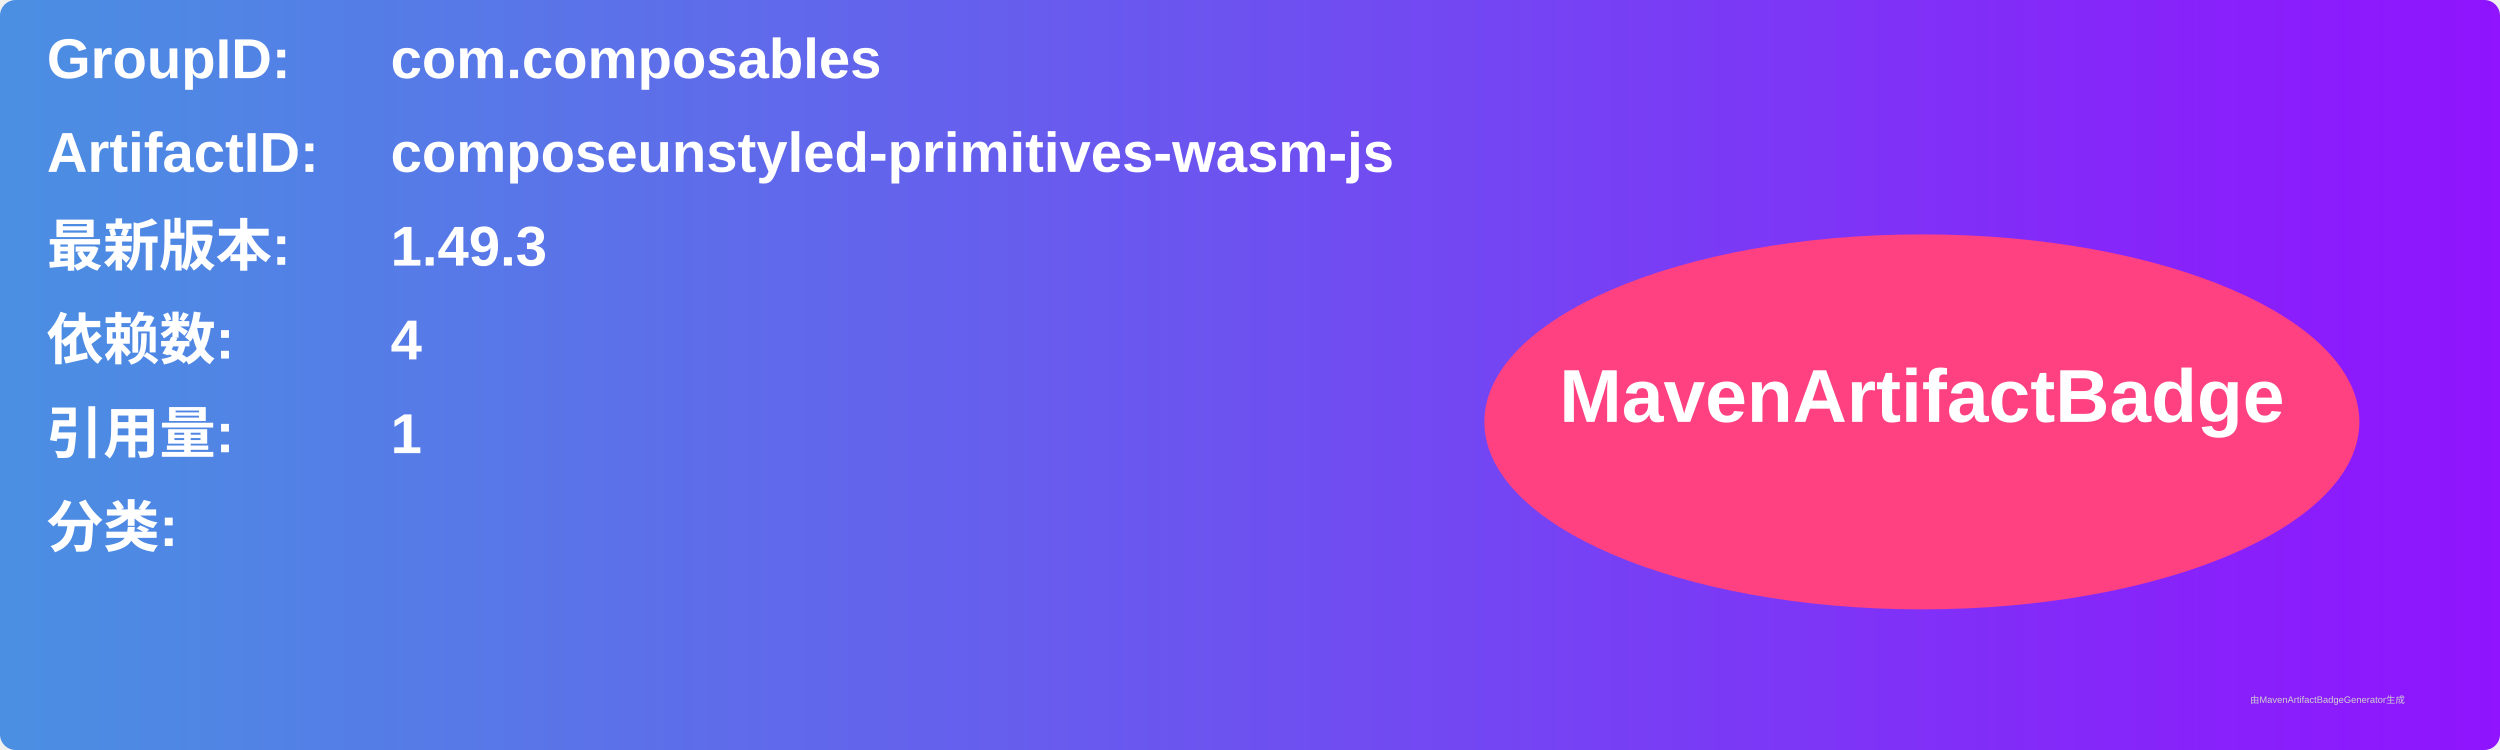
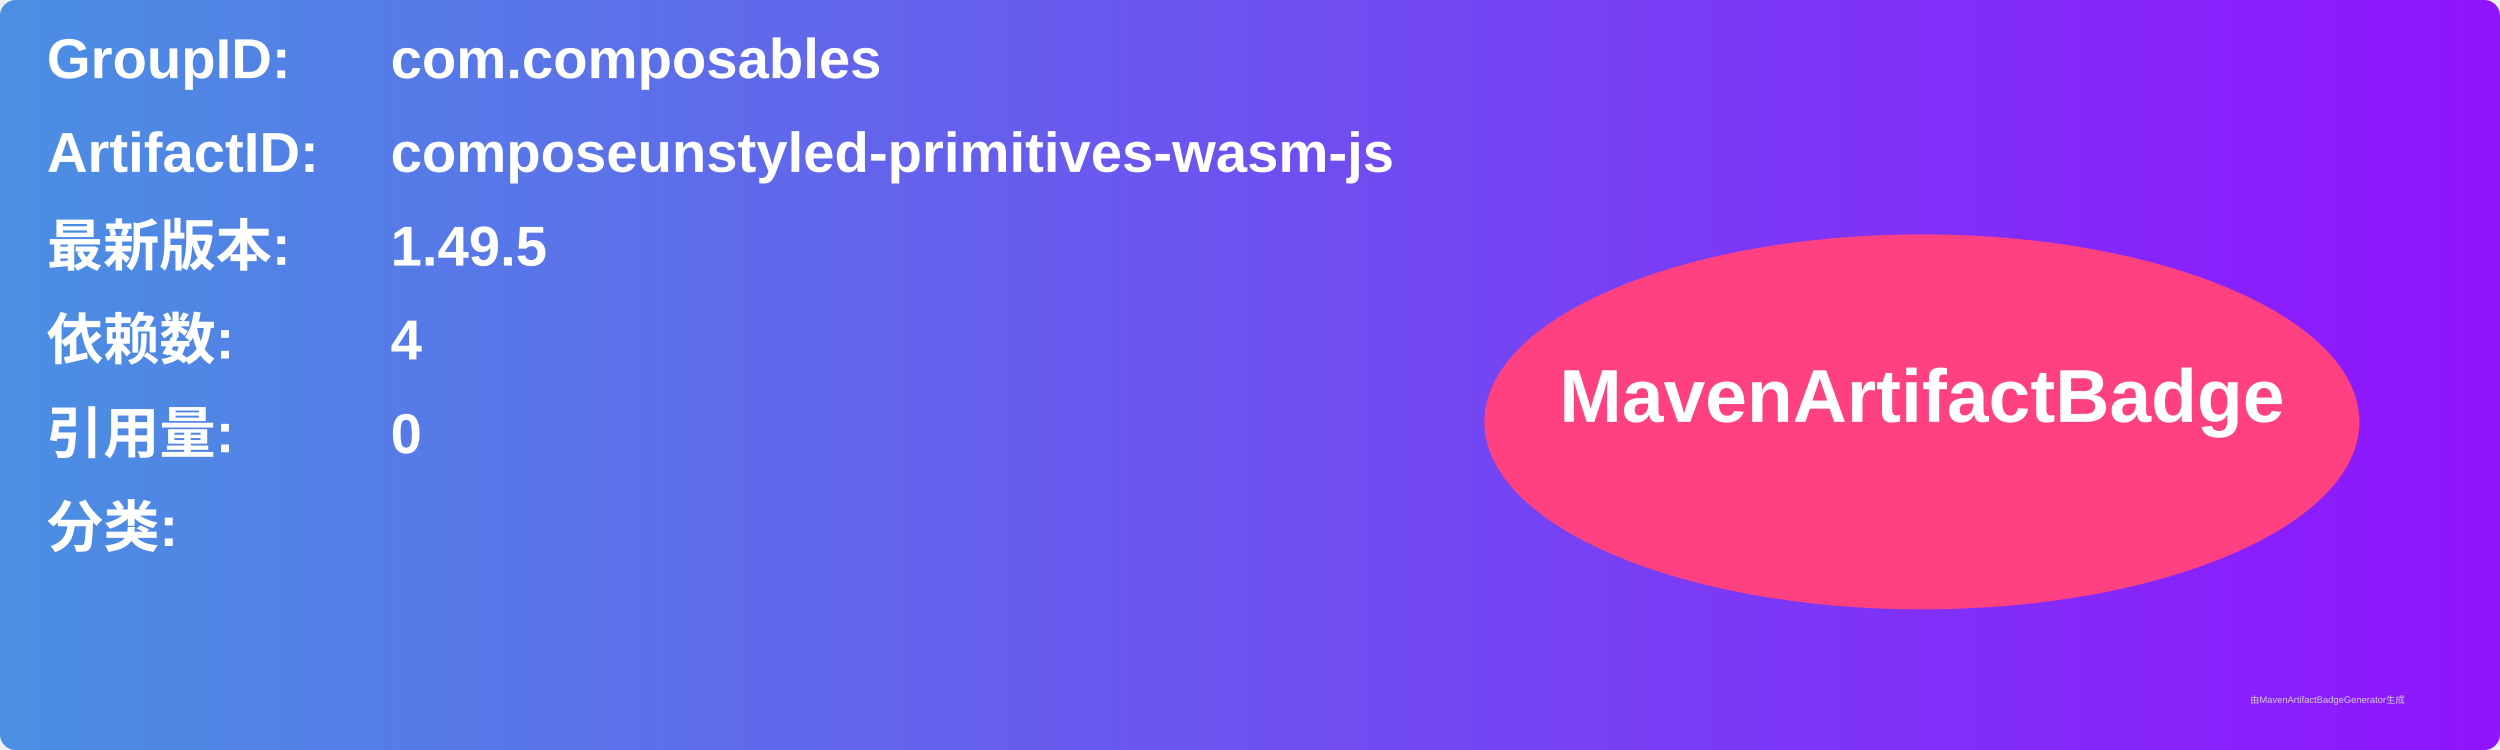
<svg xmlns="http://www.w3.org/2000/svg" width="800" height="240" viewBox="0 0 800 240">
  <linearGradient id="grad" x1="0%" y1="0%" x2="100%" y2="0%">
    <stop offset="0%" stop-color="#4a90e2" />
    <stop offset="100%" stop-color="#9013fe" />
  </linearGradient>
  <rect width="100%" height="100%" rx="5" ry="5" fill="url(#grad)" />
  <g transform="translate(15, 15)">
    <text x="0" y="10" font-family="Arial" font-size="18" fill="white" font-weight="bold" width="260">GroupID:</text>
    <text x="110" y="10" font-family="Arial" font-size="18" fill="white" font-weight="bold" width="460">com.composables</text>
    <text x="0" y="40" font-family="Arial" font-size="18" fill="white" font-weight="bold" width="260">ArtifactID:</text>
    <text x="110" y="40" font-family="Arial" font-size="18" fill="white" font-weight="bold" width="460">composeunstyled-primitives-wasm-js</text>
    <text x="0" y="70" font-family="Arial" font-size="18" fill="white" font-weight="bold">最新版本:</text>
    <text x="110" y="70" font-family="Arial" font-size="18" fill="white" font-weight="bold">
-       <tspan font-weight="bold">1.49.3</tspan>
+       <tspan font-weight="bold">1.49.5</tspan>
    </text>
    <text x="0" y="100" font-family="Arial" font-size="18" fill="white" font-weight="bold">依赖数: </text>
    <text x="110" y="100" font-family="Arial" font-size="18" fill="white">
      <tspan font-weight="bold">4</tspan>
    </text>
    <text x="0" y="130" font-family="Arial" font-size="18" fill="white" font-weight="bold">引用量: </text>
    <text x="110" y="130" font-family="Arial" font-size="18" fill="white">
-       <tspan font-weight="bold">1</tspan>
+       <tspan font-weight="bold">0</tspan>
    </text>
    <text x="0" y="160" font-family="Arial" font-size="18" fill="white" font-weight="bold">分类:</text>
    <text x="10" y="190" font-family="Arial" font-size="10" fill="white">
      <tspan font-weight="bold" />
    </text>
    <ellipse cx="600" cy="120" rx="140" ry="60" fill="#ff4081" />
    <text x="600" y="120" text-anchor="middle" font-family="Arial" font-size="24" fill="white" font-weight="bold">MavenArtifactBadge</text>
  </g>
  <text x="720" y="225" font-family="Arial" font-size="3" fill="#d0d0d0">由MavenArtifactBadgeGenerator生成</text>
</svg>
